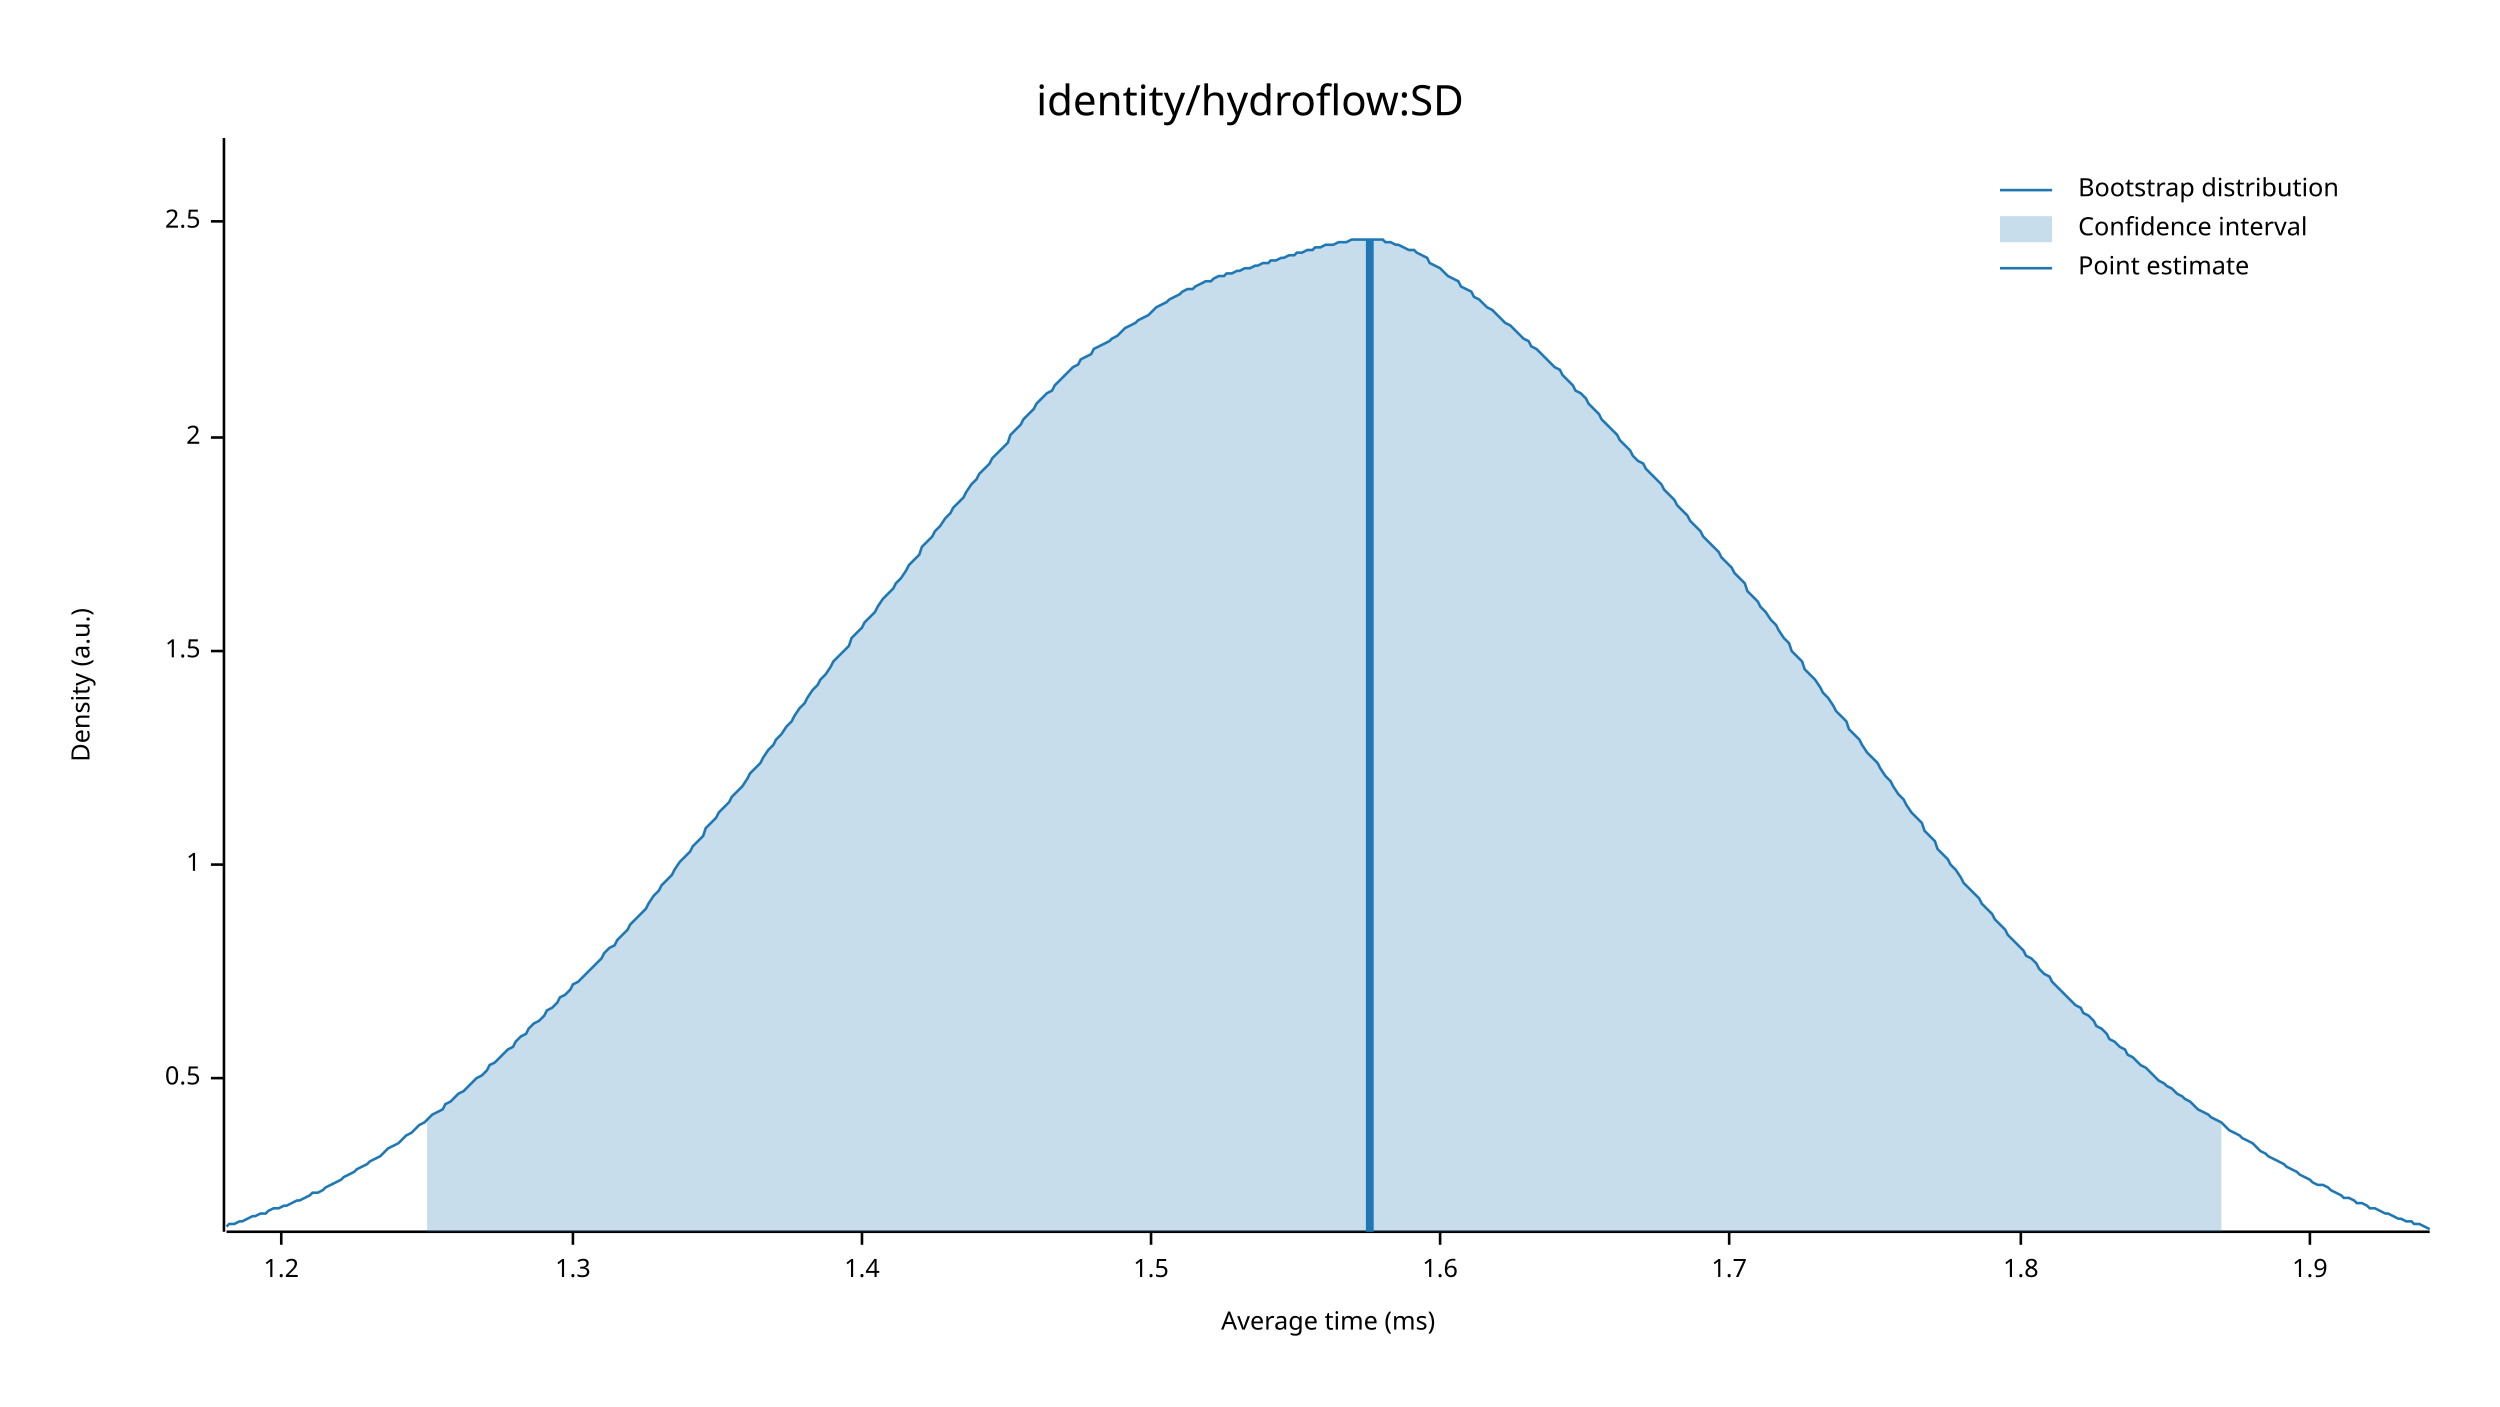
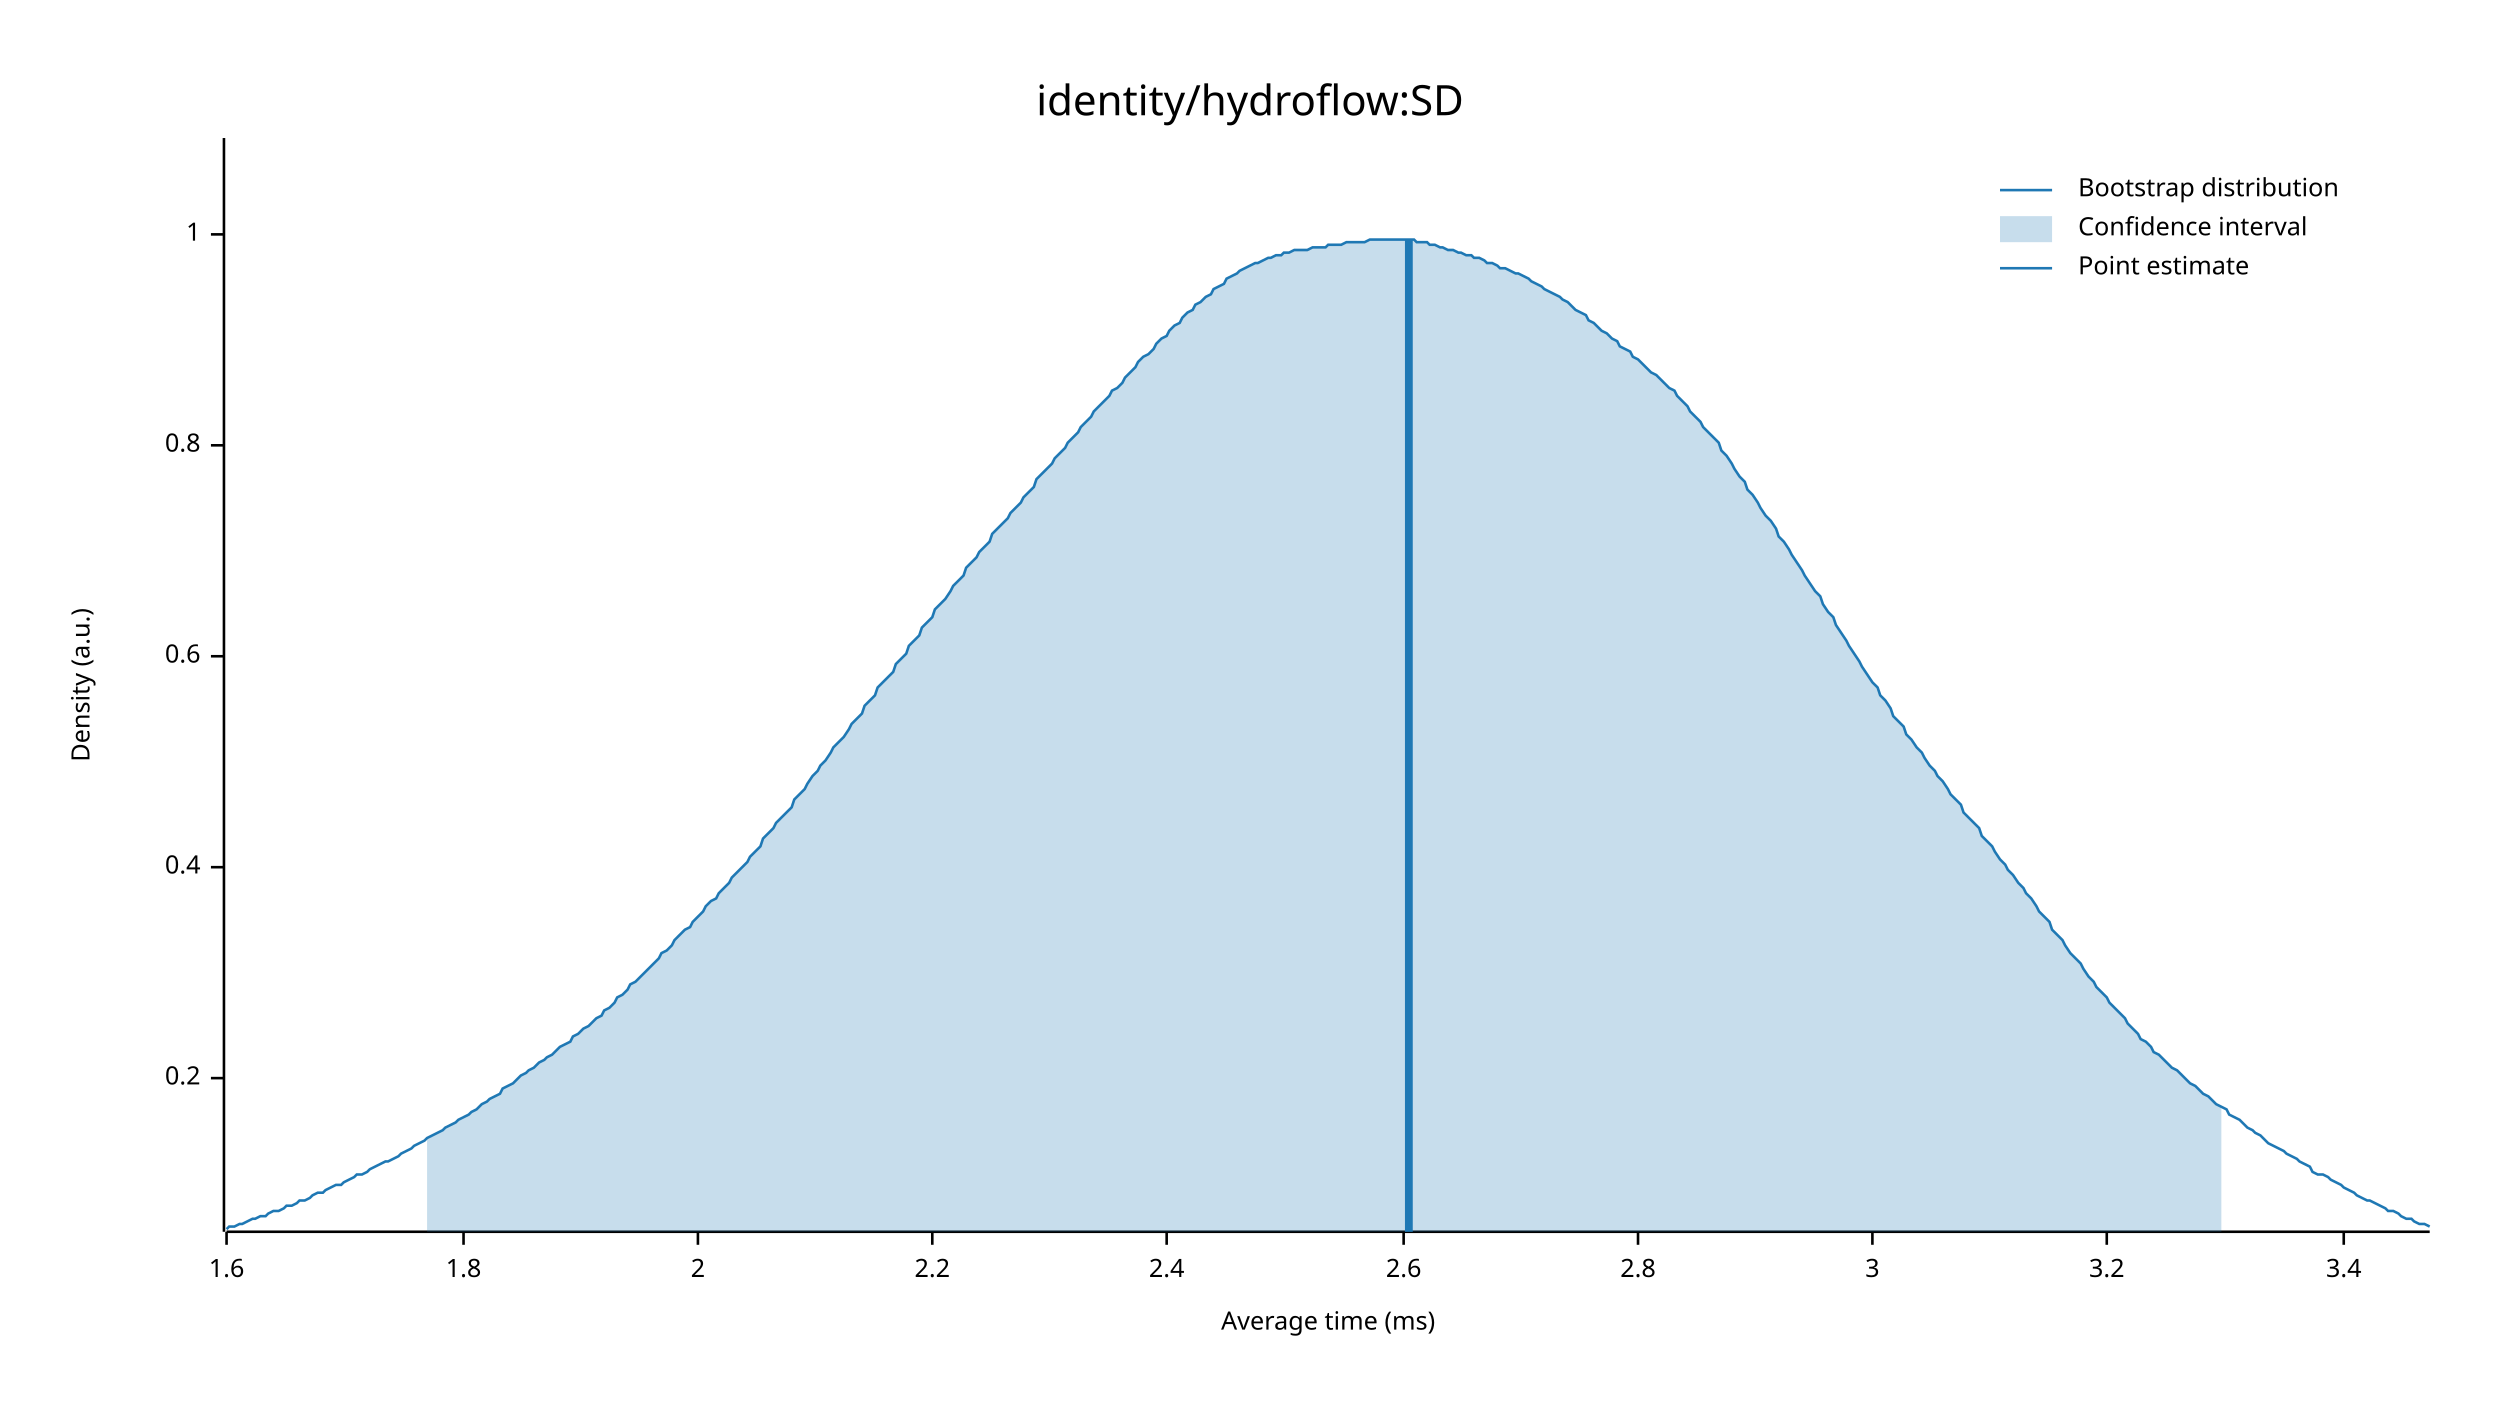
<svg xmlns="http://www.w3.org/2000/svg" width="960" height="540" viewBox="0 0 960 540">
  <text x="480" y="32" dy="0.76em" text-anchor="middle" font-family="sans-serif" font-size="16.129" opacity="1" fill="#000000">
identity/hydroflow:SD
</text>
  <text x="27" y="263" dy="0.76em" text-anchor="middle" font-family="sans-serif" font-size="9.677" opacity="1" fill="#000000" transform="rotate(270, 27, 263)">
Density (a.u.)
</text>
  <text x="510" y="513" dy="-0.5ex" text-anchor="middle" font-family="sans-serif" font-size="9.677" opacity="1" fill="#000000">
Average time (ms)
</text>
  <polyline fill="none" opacity="1" stroke="#000000" stroke-width="1" points="86,53 86,473 " />
  <text x="77" y="414" dy="0.5ex" text-anchor="end" font-family="sans-serif" font-size="9.677" opacity="1" fill="#000000">
- 0.5
+ 0.2
</text>
  <polyline fill="none" opacity="1" stroke="#000000" stroke-width="1" points="81,414 86,414 " />
-   <text x="77" y="332" dy="0.5ex" text-anchor="end" font-family="sans-serif" font-size="9.677" opacity="1" fill="#000000">
+   <text x="77" y="333" dy="0.5ex" text-anchor="end" font-family="sans-serif" font-size="9.677" opacity="1" fill="#000000">
+ 0.4
+ </text>
+   <polyline fill="none" opacity="1" stroke="#000000" stroke-width="1" points="81,333 86,333 " />
+   <text x="77" y="252" dy="0.5ex" text-anchor="end" font-family="sans-serif" font-size="9.677" opacity="1" fill="#000000">
+ 0.6
+ </text>
+   <polyline fill="none" opacity="1" stroke="#000000" stroke-width="1" points="81,252 86,252 " />
+   <text x="77" y="171" dy="0.5ex" text-anchor="end" font-family="sans-serif" font-size="9.677" opacity="1" fill="#000000">
+ 0.8
+ </text>
+   <polyline fill="none" opacity="1" stroke="#000000" stroke-width="1" points="81,171 86,171 " />
+   <text x="77" y="90" dy="0.5ex" text-anchor="end" font-family="sans-serif" font-size="9.677" opacity="1" fill="#000000">
1
</text>
-   <polyline fill="none" opacity="1" stroke="#000000" stroke-width="1" points="81,332 86,332 " />
-   <text x="77" y="250" dy="0.5ex" text-anchor="end" font-family="sans-serif" font-size="9.677" opacity="1" fill="#000000">
- 1.5
+   <polyline fill="none" opacity="1" stroke="#000000" stroke-width="1" points="81,90 86,90 " />
+   <polyline fill="none" opacity="1" stroke="#000000" stroke-width="1" points="87,473 933,473 " />
+   <text x="87" y="483" dy="0.76em" text-anchor="middle" font-family="sans-serif" font-size="9.677" opacity="1" fill="#000000">
+ 1.6
</text>
-   <polyline fill="none" opacity="1" stroke="#000000" stroke-width="1" points="81,250 86,250 " />
-   <text x="77" y="168" dy="0.5ex" text-anchor="end" font-family="sans-serif" font-size="9.677" opacity="1" fill="#000000">
+   <polyline fill="none" opacity="1" stroke="#000000" stroke-width="1" points="87,473 87,478 " />
+   <text x="178" y="483" dy="0.76em" text-anchor="middle" font-family="sans-serif" font-size="9.677" opacity="1" fill="#000000">
+ 1.8
+ </text>
+   <polyline fill="none" opacity="1" stroke="#000000" stroke-width="1" points="178,473 178,478 " />
+   <text x="268" y="483" dy="0.76em" text-anchor="middle" font-family="sans-serif" font-size="9.677" opacity="1" fill="#000000">
2
</text>
-   <polyline fill="none" opacity="1" stroke="#000000" stroke-width="1" points="81,168 86,168 " />
-   <text x="77" y="85" dy="0.5ex" text-anchor="end" font-family="sans-serif" font-size="9.677" opacity="1" fill="#000000">
- 2.5
+   <polyline fill="none" opacity="1" stroke="#000000" stroke-width="1" points="268,473 268,478 " />
+   <text x="358" y="483" dy="0.76em" text-anchor="middle" font-family="sans-serif" font-size="9.677" opacity="1" fill="#000000">
+ 2.2
</text>
-   <polyline fill="none" opacity="1" stroke="#000000" stroke-width="1" points="81,85 86,85 " />
-   <polyline fill="none" opacity="1" stroke="#000000" stroke-width="1" points="87,473 933,473 " />
-   <text x="108" y="483" dy="0.76em" text-anchor="middle" font-family="sans-serif" font-size="9.677" opacity="1" fill="#000000">
- 1.2
+   <polyline fill="none" opacity="1" stroke="#000000" stroke-width="1" points="358,473 358,478 " />
+   <text x="448" y="483" dy="0.76em" text-anchor="middle" font-family="sans-serif" font-size="9.677" opacity="1" fill="#000000">
+ 2.4
</text>
-   <polyline fill="none" opacity="1" stroke="#000000" stroke-width="1" points="108,473 108,478 " />
-   <text x="220" y="483" dy="0.76em" text-anchor="middle" font-family="sans-serif" font-size="9.677" opacity="1" fill="#000000">
- 1.3
+   <polyline fill="none" opacity="1" stroke="#000000" stroke-width="1" points="448,473 448,478 " />
+   <text x="539" y="483" dy="0.76em" text-anchor="middle" font-family="sans-serif" font-size="9.677" opacity="1" fill="#000000">
+ 2.6
</text>
-   <polyline fill="none" opacity="1" stroke="#000000" stroke-width="1" points="220,473 220,478 " />
-   <text x="331" y="483" dy="0.76em" text-anchor="middle" font-family="sans-serif" font-size="9.677" opacity="1" fill="#000000">
- 1.4
+   <polyline fill="none" opacity="1" stroke="#000000" stroke-width="1" points="539,473 539,478 " />
+   <text x="629" y="483" dy="0.76em" text-anchor="middle" font-family="sans-serif" font-size="9.677" opacity="1" fill="#000000">
+ 2.8
</text>
-   <polyline fill="none" opacity="1" stroke="#000000" stroke-width="1" points="331,473 331,478 " />
-   <text x="442" y="483" dy="0.76em" text-anchor="middle" font-family="sans-serif" font-size="9.677" opacity="1" fill="#000000">
- 1.5
+   <polyline fill="none" opacity="1" stroke="#000000" stroke-width="1" points="629,473 629,478 " />
+   <text x="719" y="483" dy="0.76em" text-anchor="middle" font-family="sans-serif" font-size="9.677" opacity="1" fill="#000000">
+ 3
</text>
-   <polyline fill="none" opacity="1" stroke="#000000" stroke-width="1" points="442,473 442,478 " />
-   <text x="553" y="483" dy="0.76em" text-anchor="middle" font-family="sans-serif" font-size="9.677" opacity="1" fill="#000000">
- 1.6
+   <polyline fill="none" opacity="1" stroke="#000000" stroke-width="1" points="719,473 719,478 " />
+   <text x="809" y="483" dy="0.76em" text-anchor="middle" font-family="sans-serif" font-size="9.677" opacity="1" fill="#000000">
+ 3.2
</text>
-   <polyline fill="none" opacity="1" stroke="#000000" stroke-width="1" points="553,473 553,478 " />
-   <text x="664" y="483" dy="0.76em" text-anchor="middle" font-family="sans-serif" font-size="9.677" opacity="1" fill="#000000">
- 1.7
+   <polyline fill="none" opacity="1" stroke="#000000" stroke-width="1" points="809,473 809,478 " />
+   <text x="900" y="483" dy="0.76em" text-anchor="middle" font-family="sans-serif" font-size="9.677" opacity="1" fill="#000000">
+ 3.4
</text>
-   <polyline fill="none" opacity="1" stroke="#000000" stroke-width="1" points="664,473 664,478 " />
-   <text x="776" y="483" dy="0.76em" text-anchor="middle" font-family="sans-serif" font-size="9.677" opacity="1" fill="#000000">
- 1.8
- </text>
-   <polyline fill="none" opacity="1" stroke="#000000" stroke-width="1" points="776,473 776,478 " />
-   <text x="887" y="483" dy="0.76em" text-anchor="middle" font-family="sans-serif" font-size="9.677" opacity="1" fill="#000000">
- 1.9
- </text>
-   <polyline fill="none" opacity="1" stroke="#000000" stroke-width="1" points="887,473 887,478 " />
-   <polyline fill="none" opacity="1" stroke="#1F78B4" stroke-width="1" points="87,471 88,470 90,470 92,469 93,469 95,468 97,467 98,467 100,466 102,466 103,465 105,464 107,464 109,463 110,463 112,462 114,461 115,461 117,460 119,459 120,458 122,458 124,457 125,456 127,455 129,454 131,453 132,452 134,451 136,450 137,449 139,448 141,447 142,446 144,445 146,444 148,442 149,441 151,440 153,439 154,438 156,436 158,435 159,434 161,432 163,431 164,430 166,428 168,427 170,426 171,424 173,423 175,421 176,420 178,419 180,417 181,416 183,414 185,413 187,411 188,409 190,408 192,406 193,405 195,403 197,402 198,400 200,398 202,397 203,395 205,393 207,392 209,390 210,388 212,387 214,385 215,383 217,382 219,380 220,378 222,377 224,375 226,373 227,372 229,370 231,368 232,366 234,364 236,363 237,361 239,359 241,357 242,355 244,353 246,351 248,349 249,347 251,344 253,342 254,340 256,338 258,336 259,334 261,331 263,329 265,327 266,325 268,323 270,321 271,318 273,316 275,314 276,312 278,310 280,308 281,306 283,304 285,302 287,299 288,297 290,295 292,293 293,291 295,288 297,286 298,284 300,282 302,279 304,277 305,275 307,272 309,270 310,268 312,265 314,263 315,261 317,259 319,256 320,254 322,252 324,250 326,248 327,245 329,243 331,241 332,239 334,237 336,235 337,233 339,230 341,228 343,226 344,224 346,222 348,219 349,217 351,215 353,213 354,210 356,208 358,206 359,204 361,202 363,199 365,197 366,195 368,193 370,191 371,189 373,186 375,184 376,182 378,180 380,178 381,176 383,174 385,172 387,170 388,167 390,165 392,163 393,161 395,159 397,157 398,155 400,153 402,151 404,150 405,148 407,146 409,144 410,143 412,141 414,140 415,138 417,137 419,136 420,134 422,133 424,132 426,131 427,130 429,129 431,127 432,126 434,125 436,124 437,123 439,122 441,121 443,119 444,118 446,117 448,116 449,115 451,114 453,113 454,112 456,111 458,111 459,110 461,109 463,108 465,108 466,107 468,106 470,106 471,105 473,105 475,104 476,104 478,103 480,103 482,102 483,102 485,101 487,101 488,100 490,100 492,99 493,99 495,98 497,98 498,97 500,97 502,96 504,96 505,95 507,95 509,94 510,94 512,94 514,93 515,93 517,93 519,92 521,92 522,92 524,92 526,92 527,92 529,92 531,92 532,93 534,93 536,94 537,94 539,95 541,96 543,96 544,97 546,98 548,99 549,101 551,102 553,103 554,104 556,106 558,107 560,108 561,110 563,111 565,112 566,114 568,115 570,117 571,118 573,119 575,121 576,122 578,124 580,125 582,127 583,128 585,130 587,131 588,133 590,134 592,136 593,137 595,139 597,141 599,142 600,144 602,146 604,148 605,150 607,151 609,153 610,155 612,157 614,159 615,161 617,163 619,165 621,167 622,169 624,171 626,173 627,175 629,177 631,178 632,180 634,182 636,184 638,186 639,188 641,190 643,192 644,194 646,196 648,198 649,200 651,202 653,204 654,206 656,208 658,210 660,212 661,214 663,216 665,218 666,220 668,222 670,224 671,227 673,229 675,231 676,233 678,235 680,238 682,240 683,242 685,245 687,247 688,250 690,252 692,254 693,257 695,259 697,261 699,264 700,266 702,268 704,271 705,273 707,275 709,277 710,280 712,282 714,284 715,286 717,289 719,291 721,293 722,295 724,298 726,300 727,302 729,305 731,307 732,309 734,312 736,314 738,316 739,319 741,321 743,323 744,326 746,328 748,330 749,332 751,334 753,337 754,339 756,341 758,343 760,345 761,347 763,349 765,351 766,353 768,355 770,357 771,359 773,361 775,363 777,365 778,367 780,368 782,370 783,372 785,374 787,375 788,377 790,379 792,381 793,382 795,384 797,386 799,387 800,389 802,390 804,392 805,394 807,395 809,397 810,399 812,400 814,402 816,403 817,405 819,406 821,408 822,409 824,410 826,412 827,413 829,415 831,416 832,417 834,418 836,420 838,421 839,422 841,423 843,425 844,426 846,427 848,428 849,429 851,430 853,431 855,433 856,434 858,435 860,436 861,437 863,438 865,439 866,440 868,442 870,443 871,444 873,445 875,446 877,447 878,448 880,449 882,450 883,451 885,452 887,453 888,454 890,455 892,455 894,456 895,457 897,458 899,459 900,460 902,460 904,461 905,462 907,462 909,463 910,464 912,464 914,465 916,466 917,466 919,467 921,468 922,468 924,469 926,469 927,470 929,470 931,471 933,472 " />
-   <polygon opacity="0.25" fill="#1F78B4" points="164,430 166,428 168,427 170,426 171,424 173,423 175,421 176,420 178,419 180,417 181,416 183,414 185,413 187,411 188,409 190,408 192,406 193,405 195,403 197,402 198,400 200,398 202,397 203,395 205,393 207,392 209,390 210,388 212,387 214,385 215,383 217,382 219,380 220,378 222,377 224,375 226,373 227,372 229,370 231,368 232,366 234,364 236,363 237,361 239,359 241,357 242,355 244,353 246,351 248,349 249,347 251,344 253,342 254,340 256,338 258,336 259,334 261,331 263,329 265,327 266,325 268,323 270,321 271,318 273,316 275,314 276,312 278,310 280,308 281,306 283,304 285,302 287,299 288,297 290,295 292,293 293,291 295,288 297,286 298,284 300,282 302,279 304,277 305,275 307,272 309,270 310,268 312,265 314,263 315,261 317,259 319,256 320,254 322,252 324,250 326,248 327,245 329,243 331,241 332,239 334,237 336,235 337,233 339,230 341,228 343,226 344,224 346,222 348,219 349,217 351,215 353,213 354,210 356,208 358,206 359,204 361,202 363,199 365,197 366,195 368,193 370,191 371,189 373,186 375,184 376,182 378,180 380,178 381,176 383,174 385,172 387,170 388,167 390,165 392,163 393,161 395,159 397,157 398,155 400,153 402,151 404,150 405,148 407,146 409,144 410,143 412,141 414,140 415,138 417,137 419,136 420,134 422,133 424,132 426,131 427,130 429,129 431,127 432,126 434,125 436,124 437,123 439,122 441,121 443,119 444,118 446,117 448,116 449,115 451,114 453,113 454,112 456,111 458,111 459,110 461,109 463,108 465,108 466,107 468,106 470,106 471,105 473,105 475,104 476,104 478,103 480,103 482,102 483,102 485,101 487,101 488,100 490,100 492,99 493,99 495,98 497,98 498,97 500,97 502,96 504,96 505,95 507,95 509,94 510,94 512,94 514,93 515,93 517,93 519,92 521,92 522,92 524,92 526,92 527,92 529,92 531,92 532,93 534,93 536,94 537,94 539,95 541,96 543,96 544,97 546,98 548,99 549,101 551,102 553,103 554,104 556,106 558,107 560,108 561,110 563,111 565,112 566,114 568,115 570,117 571,118 573,119 575,121 576,122 578,124 580,125 582,127 583,128 585,130 587,131 588,133 590,134 592,136 593,137 595,139 597,141 599,142 600,144 602,146 604,148 605,150 607,151 609,153 610,155 612,157 614,159 615,161 617,163 619,165 621,167 622,169 624,171 626,173 627,175 629,177 631,178 632,180 634,182 636,184 638,186 639,188 641,190 643,192 644,194 646,196 648,198 649,200 651,202 653,204 654,206 656,208 658,210 660,212 661,214 663,216 665,218 666,220 668,222 670,224 671,227 673,229 675,231 676,233 678,235 680,238 682,240 683,242 685,245 687,247 688,250 690,252 692,254 693,257 695,259 697,261 699,264 700,266 702,268 704,271 705,273 707,275 709,277 710,280 712,282 714,284 715,286 717,289 719,291 721,293 722,295 724,298 726,300 727,302 729,305 731,307 732,309 734,312 736,314 738,316 739,319 741,321 743,323 744,326 746,328 748,330 749,332 751,334 753,337 754,339 756,341 758,343 760,345 761,347 763,349 765,351 766,353 768,355 770,357 771,359 773,361 775,363 777,365 778,367 780,368 782,370 783,372 785,374 787,375 788,377 790,379 792,381 793,382 795,384 797,386 799,387 800,389 802,390 804,392 805,394 807,395 809,397 810,399 812,400 814,402 816,403 817,405 819,406 821,408 822,409 824,410 826,412 827,413 829,415 831,416 832,417 834,418 836,420 838,421 839,422 841,423 843,425 844,426 846,427 848,428 849,429 851,430 853,431 853,473 164,473 " />
-   <polyline fill="none" opacity="1" stroke="#1F78B4" stroke-width="3" points="526,473 526,92 " />
+   <polyline fill="none" opacity="1" stroke="#000000" stroke-width="1" points="900,473 900,478 " />
+   <polyline fill="none" opacity="1" stroke="#1F78B4" stroke-width="1" points="87,472 88,471 90,471 92,470 93,470 95,469 97,468 98,468 100,467 102,467 103,466 105,465 107,465 109,464 110,463 112,463 114,462 115,461 117,461 119,460 120,459 122,458 124,458 125,457 127,456 129,455 131,455 132,454 134,453 136,452 137,451 139,451 141,450 142,449 144,448 146,447 148,446 149,446 151,445 153,444 154,443 156,442 158,441 159,440 161,439 163,438 164,437 166,436 168,435 170,434 171,433 173,432 175,431 176,430 178,429 180,428 181,427 183,426 185,424 187,423 188,422 190,421 192,420 193,418 195,417 197,416 198,415 200,413 202,412 203,411 205,410 207,408 209,407 210,406 212,405 214,403 215,402 217,401 219,400 220,398 222,397 224,395 226,394 227,393 229,391 231,390 232,388 234,387 236,385 237,383 239,382 241,380 242,378 244,377 246,375 248,373 249,372 251,370 253,368 254,366 256,365 258,363 259,361 261,359 263,357 265,356 266,354 268,352 270,350 271,348 273,346 275,345 276,343 278,341 280,339 281,337 283,335 285,333 287,331 288,329 290,327 292,325 293,322 295,320 297,318 298,316 300,314 302,312 304,310 305,307 307,305 309,303 310,301 312,298 314,296 315,294 317,292 319,289 320,287 322,285 324,283 326,280 327,278 329,276 331,274 332,271 334,269 336,267 337,264 339,262 341,260 343,258 344,255 346,253 348,251 349,248 351,246 353,244 354,241 356,239 358,237 359,234 361,232 363,230 365,227 366,225 368,223 370,221 371,218 373,216 375,214 376,212 378,210 380,208 381,205 383,203 385,201 387,199 388,197 390,195 392,193 393,191 395,189 397,187 398,184 400,182 402,180 404,178 405,176 407,174 409,172 410,170 412,168 414,166 415,164 417,162 419,160 420,158 422,156 424,154 426,152 427,150 429,149 431,147 432,145 434,143 436,141 437,139 439,137 441,136 443,134 444,132 446,130 448,129 449,127 451,125 453,124 454,122 456,120 458,119 459,117 461,116 463,114 465,113 466,111 468,110 470,109 471,107 473,106 475,105 476,104 478,103 480,102 482,101 483,101 485,100 487,99 488,99 490,98 492,98 493,97 495,97 497,96 498,96 500,96 502,96 504,95 505,95 507,95 509,95 510,94 512,94 514,94 515,94 517,93 519,93 521,93 522,93 524,93 526,92 527,92 529,92 531,92 532,92 534,92 536,92 537,92 539,92 541,92 543,92 544,93 546,93 548,93 549,94 551,94 553,95 554,95 556,96 558,96 560,97 561,97 563,98 565,98 566,99 568,99 570,100 571,101 573,101 575,102 576,103 578,103 580,104 582,105 583,105 585,106 587,107 588,108 590,109 592,110 593,111 595,112 597,113 599,114 600,115 602,116 604,118 605,119 607,120 609,121 610,123 612,124 614,126 615,127 617,128 619,130 621,131 622,133 624,134 626,135 627,137 629,138 631,140 632,141 634,143 636,144 638,146 639,147 641,149 643,150 644,152 646,154 648,156 649,158 651,160 653,162 654,164 656,166 658,168 660,170 661,173 663,175 665,178 666,180 668,183 670,185 671,188 673,190 675,193 676,195 678,198 680,200 682,203 683,206 685,208 687,211 688,213 690,216 692,219 693,221 695,224 697,227 699,229 700,232 702,235 704,237 705,240 707,243 709,246 710,248 712,251 714,254 715,256 717,259 719,262 721,264 722,267 724,269 726,272 727,275 729,277 731,279 732,282 734,284 736,287 738,289 739,291 741,294 743,296 744,298 746,300 748,303 749,305 751,307 753,309 754,312 756,314 758,316 760,318 761,321 763,323 765,325 766,327 768,330 770,332 771,334 773,336 775,339 777,341 778,343 780,345 782,348 783,350 785,352 787,354 788,357 790,359 792,361 793,363 795,366 797,368 799,370 800,372 802,375 804,377 805,379 807,381 809,383 810,385 812,387 814,389 816,391 817,393 819,395 821,397 822,399 824,400 826,402 827,404 829,405 831,407 832,408 834,410 836,411 838,413 839,414 841,416 843,417 844,418 846,420 848,421 849,422 851,424 853,425 855,426 856,428 858,429 860,430 861,431 863,433 865,434 866,435 868,436 870,438 871,439 873,440 875,441 877,442 878,443 880,444 882,445 883,446 885,447 887,448 888,450 890,451 892,451 894,452 895,453 897,454 899,455 900,456 902,457 904,458 905,459 907,460 909,461 910,461 912,462 914,463 916,464 917,465 919,465 921,466 922,467 924,468 926,468 927,469 929,470 931,470 933,471 " />
+   <polygon opacity="0.25" fill="#1F78B4" points="164,437 166,436 168,435 170,434 171,433 173,432 175,431 176,430 178,429 180,428 181,427 183,426 185,424 187,423 188,422 190,421 192,420 193,418 195,417 197,416 198,415 200,413 202,412 203,411 205,410 207,408 209,407 210,406 212,405 214,403 215,402 217,401 219,400 220,398 222,397 224,395 226,394 227,393 229,391 231,390 232,388 234,387 236,385 237,383 239,382 241,380 242,378 244,377 246,375 248,373 249,372 251,370 253,368 254,366 256,365 258,363 259,361 261,359 263,357 265,356 266,354 268,352 270,350 271,348 273,346 275,345 276,343 278,341 280,339 281,337 283,335 285,333 287,331 288,329 290,327 292,325 293,322 295,320 297,318 298,316 300,314 302,312 304,310 305,307 307,305 309,303 310,301 312,298 314,296 315,294 317,292 319,289 320,287 322,285 324,283 326,280 327,278 329,276 331,274 332,271 334,269 336,267 337,264 339,262 341,260 343,258 344,255 346,253 348,251 349,248 351,246 353,244 354,241 356,239 358,237 359,234 361,232 363,230 365,227 366,225 368,223 370,221 371,218 373,216 375,214 376,212 378,210 380,208 381,205 383,203 385,201 387,199 388,197 390,195 392,193 393,191 395,189 397,187 398,184 400,182 402,180 404,178 405,176 407,174 409,172 410,170 412,168 414,166 415,164 417,162 419,160 420,158 422,156 424,154 426,152 427,150 429,149 431,147 432,145 434,143 436,141 437,139 439,137 441,136 443,134 444,132 446,130 448,129 449,127 451,125 453,124 454,122 456,120 458,119 459,117 461,116 463,114 465,113 466,111 468,110 470,109 471,107 473,106 475,105 476,104 478,103 480,102 482,101 483,101 485,100 487,99 488,99 490,98 492,98 493,97 495,97 497,96 498,96 500,96 502,96 504,95 505,95 507,95 509,95 510,94 512,94 514,94 515,94 517,93 519,93 521,93 522,93 524,93 526,92 527,92 529,92 531,92 532,92 534,92 536,92 537,92 539,92 541,92 543,92 544,93 546,93 548,93 549,94 551,94 553,95 554,95 556,96 558,96 560,97 561,97 563,98 565,98 566,99 568,99 570,100 571,101 573,101 575,102 576,103 578,103 580,104 582,105 583,105 585,106 587,107 588,108 590,109 592,110 593,111 595,112 597,113 599,114 600,115 602,116 604,118 605,119 607,120 609,121 610,123 612,124 614,126 615,127 617,128 619,130 621,131 622,133 624,134 626,135 627,137 629,138 631,140 632,141 634,143 636,144 638,146 639,147 641,149 643,150 644,152 646,154 648,156 649,158 651,160 653,162 654,164 656,166 658,168 660,170 661,173 663,175 665,178 666,180 668,183 670,185 671,188 673,190 675,193 676,195 678,198 680,200 682,203 683,206 685,208 687,211 688,213 690,216 692,219 693,221 695,224 697,227 699,229 700,232 702,235 704,237 705,240 707,243 709,246 710,248 712,251 714,254 715,256 717,259 719,262 721,264 722,267 724,269 726,272 727,275 729,277 731,279 732,282 734,284 736,287 738,289 739,291 741,294 743,296 744,298 746,300 748,303 749,305 751,307 753,309 754,312 756,314 758,316 760,318 761,321 763,323 765,325 766,327 768,330 770,332 771,334 773,336 775,339 777,341 778,343 780,345 782,348 783,350 785,352 787,354 788,357 790,359 792,361 793,363 795,366 797,368 799,370 800,372 802,375 804,377 805,379 807,381 809,383 810,385 812,387 814,389 816,391 817,393 819,395 821,397 822,399 824,400 826,402 827,404 829,405 831,407 832,408 834,410 836,411 838,413 839,414 841,416 843,417 844,418 846,420 848,421 849,422 851,424 853,425 853,473 164,473 " />
+   <polyline fill="none" opacity="1" stroke="#1F78B4" stroke-width="3" points="541,473 541,92 " />
  <text x="798" y="68" dy="0.76em" text-anchor="start" font-family="sans-serif" font-size="9.677" opacity="1" fill="#000000">
Bootstrap distribution
</text>
  <text x="798" y="83" dy="0.76em" text-anchor="start" font-family="sans-serif" font-size="9.677" opacity="1" fill="#000000">
Confidence interval
</text>
  <text x="798" y="98" dy="0.76em" text-anchor="start" font-family="sans-serif" font-size="9.677" opacity="1" fill="#000000">
Point estimate
</text>
  <polyline fill="none" opacity="1" stroke="#1F78B4" stroke-width="1" points="768,73 788,73 " />
  <rect x="768" y="83" width="20" height="10" opacity="0.25" fill="#1F78B4" stroke="none" />
  <polyline fill="none" opacity="1" stroke="#1F78B4" stroke-width="1" points="768,103 788,103 " />
</svg>
